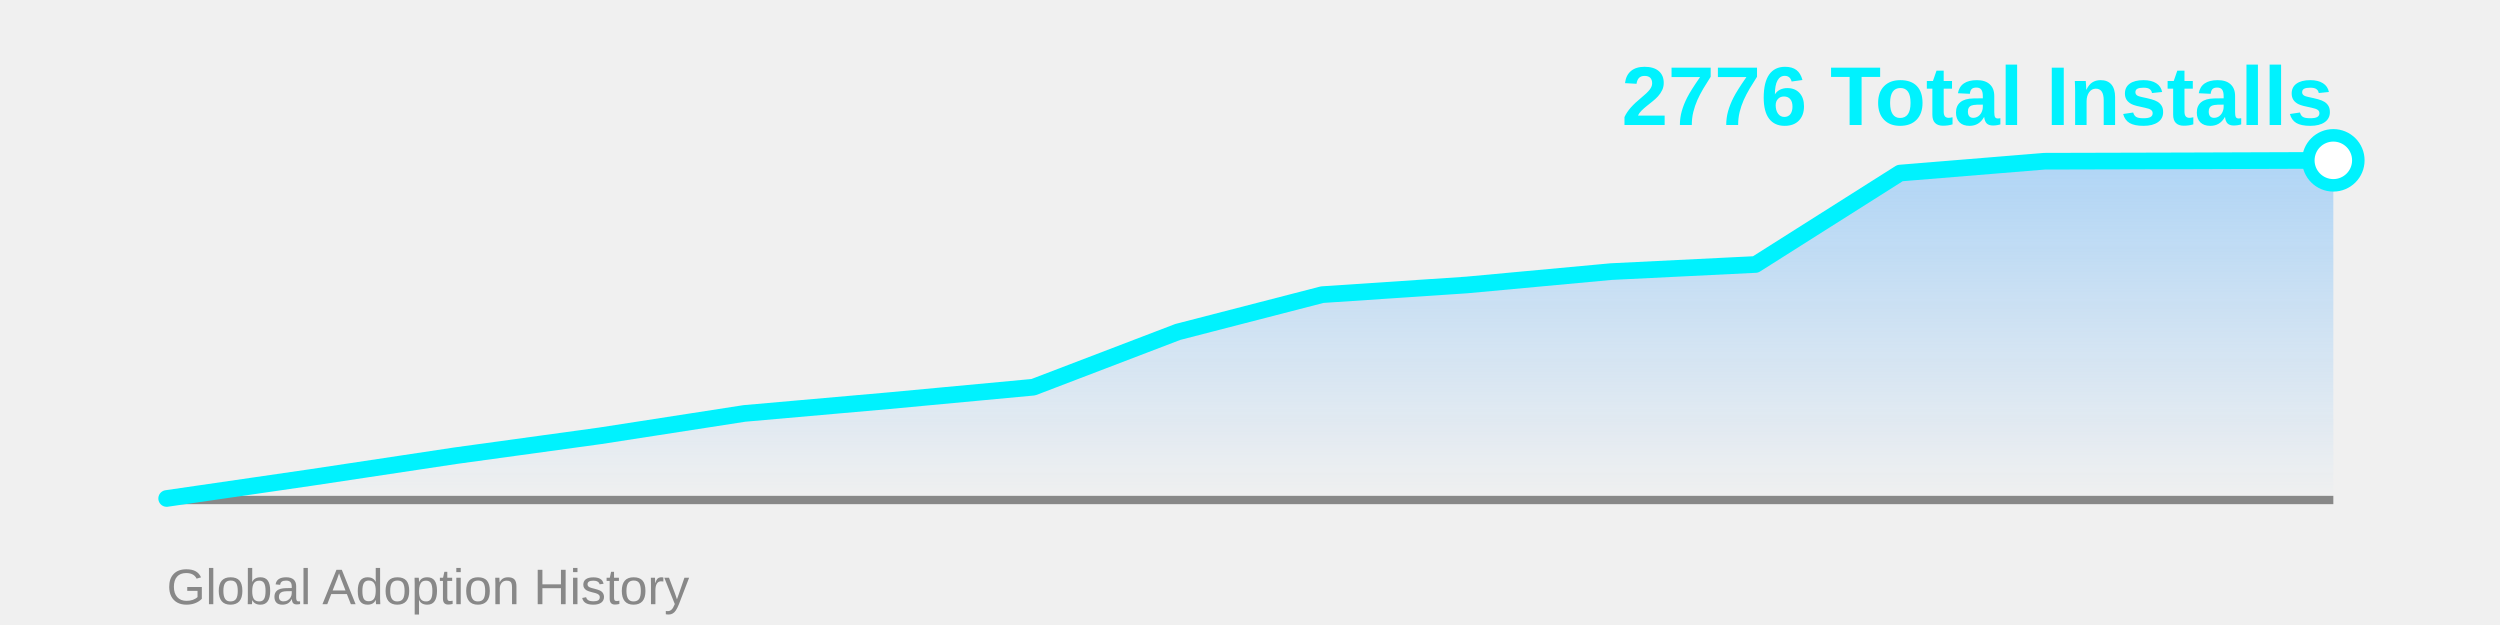
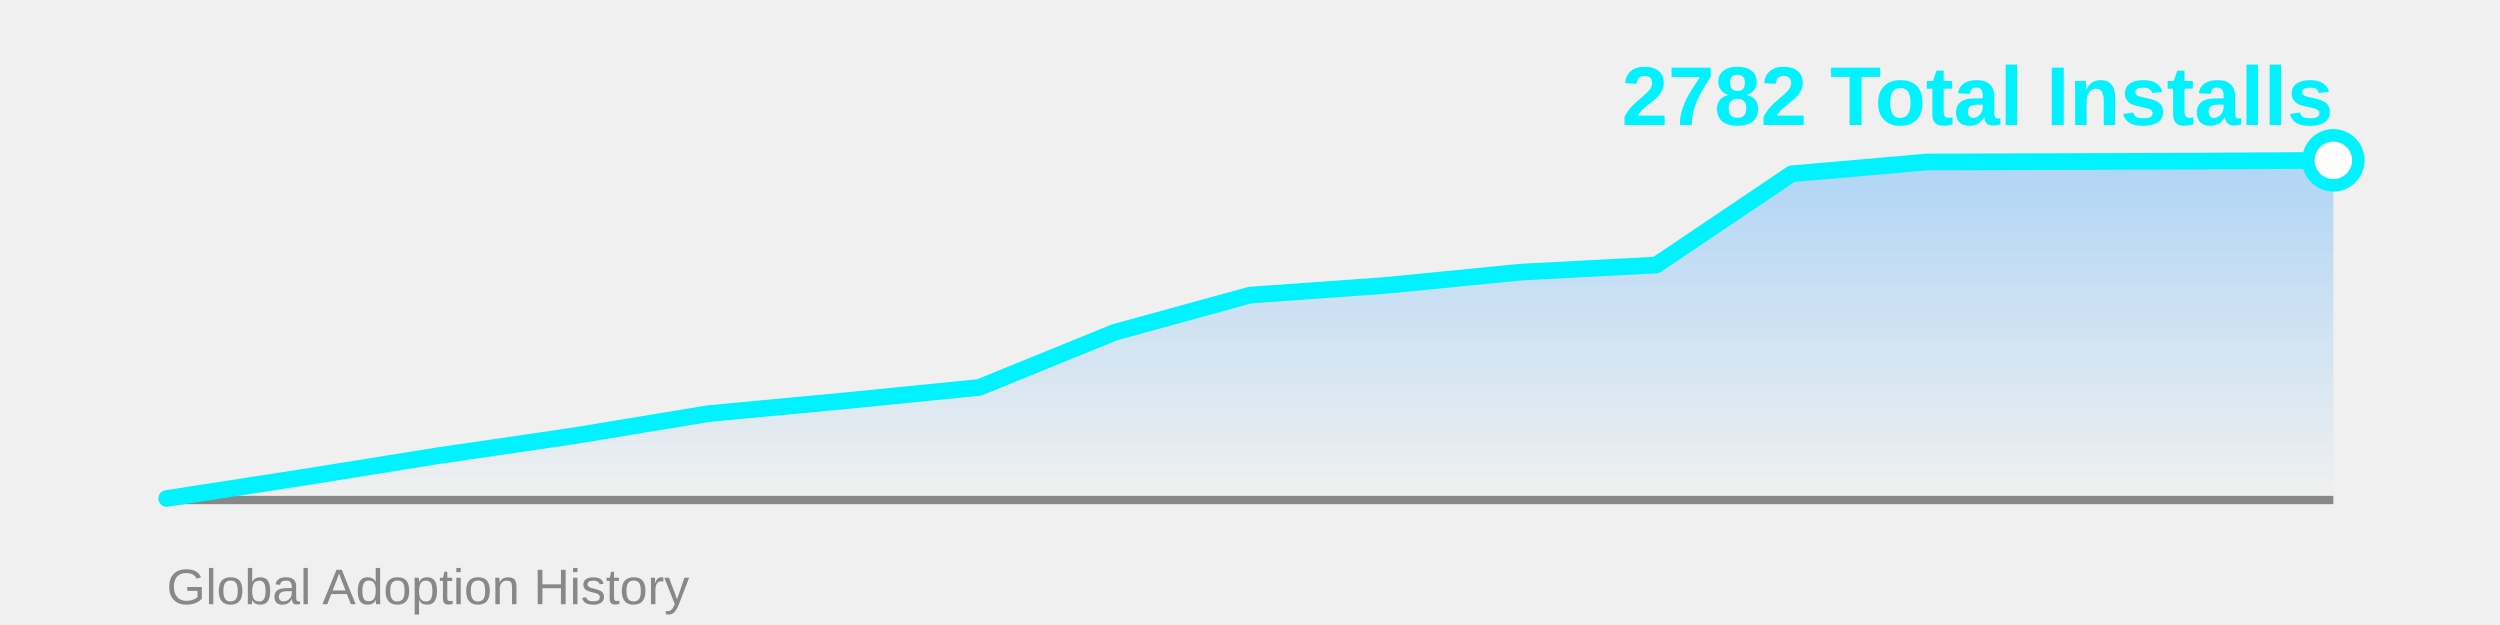
<svg xmlns="http://www.w3.org/2000/svg" width="600" height="150">
  <defs>
    <linearGradient id="areaGrad" x1="0%" y1="0%" x2="0%" y2="100%">
      <stop offset="0%" style="stop-color:#4facfe;stop-opacity:0.4" />
      <stop offset="100%" style="stop-color:#4facfe;stop-opacity:0" />
    </linearGradient>
  </defs>
-   <polygon points="40,120 40.0,119.633 74.667,114.592 109.333,109.367 144.0,104.601 178.667,99.223 213.333,96.168 248.0,92.929 282.667,79.669 317.333,70.716 352.0,68.394 386.667,65.186 421.333,63.475 456.0,41.537 490.667,38.696 525.333,38.604 560.0,38.482 560,120" fill="url(#areaGrad)" />
+   <polygon points="40,120 40.0,119.634 72.5,114.604 105.0,109.391 137.5,104.635 170.0,99.27 202.5,96.221 235.0,92.99 267.5,79.759 300.0,70.827 332.5,68.51 365.0,65.309 397.5,63.601 430.0,41.713 462.5,38.877 495.0,38.786 527.5,38.664 560.0,38.481 560,120" fill="url(#areaGrad)" />
  <line x1="40" y1="120" x2="560" y2="120" stroke="#888" stroke-width="2" />
-   <polyline points="40.0,119.633 74.667,114.592 109.333,109.367 144.0,104.601 178.667,99.223 213.333,96.168 248.0,92.929 282.667,79.669 317.333,70.716 352.0,68.394 386.667,65.186 421.333,63.475 456.0,41.537 490.667,38.696 525.333,38.604 560.0,38.482" fill="none" stroke="#00f2fe" stroke-width="4" stroke-linecap="round" stroke-linejoin="round" />
-   <circle cx="560.0" cy="38.482" r="6" fill="#fff" stroke="#00f2fe" stroke-width="3" />
-   <text x="560" y="30" font-family="Arial, sans-serif" font-size="20" font-weight="bold" fill="#00f2fe" text-anchor="end">2776 Total Installs</text>
+   <polyline points="40.0,119.634 72.5,114.604 105.0,109.391 137.5,104.635 170.0,99.27 202.5,96.221 235.0,92.99 267.5,79.759 300.0,70.827 332.5,68.51 365.0,65.309 397.5,63.601 430.0,41.713 462.5,38.877 495.0,38.786 527.5,38.664 560.0,38.481" fill="none" stroke="#00f2fe" stroke-width="4" stroke-linecap="round" stroke-linejoin="round" />
+   <circle cx="560.0" cy="38.481" r="6" fill="#fff" stroke="#00f2fe" stroke-width="3" />
+   <text x="560" y="30" font-family="Arial, sans-serif" font-size="20" font-weight="bold" fill="#00f2fe" text-anchor="end">2782 Total Installs</text>
  <text x="40" y="145" font-family="Arial, sans-serif" font-size="12" fill="#888" text-anchor="start">Global Adoption History</text>
</svg>
